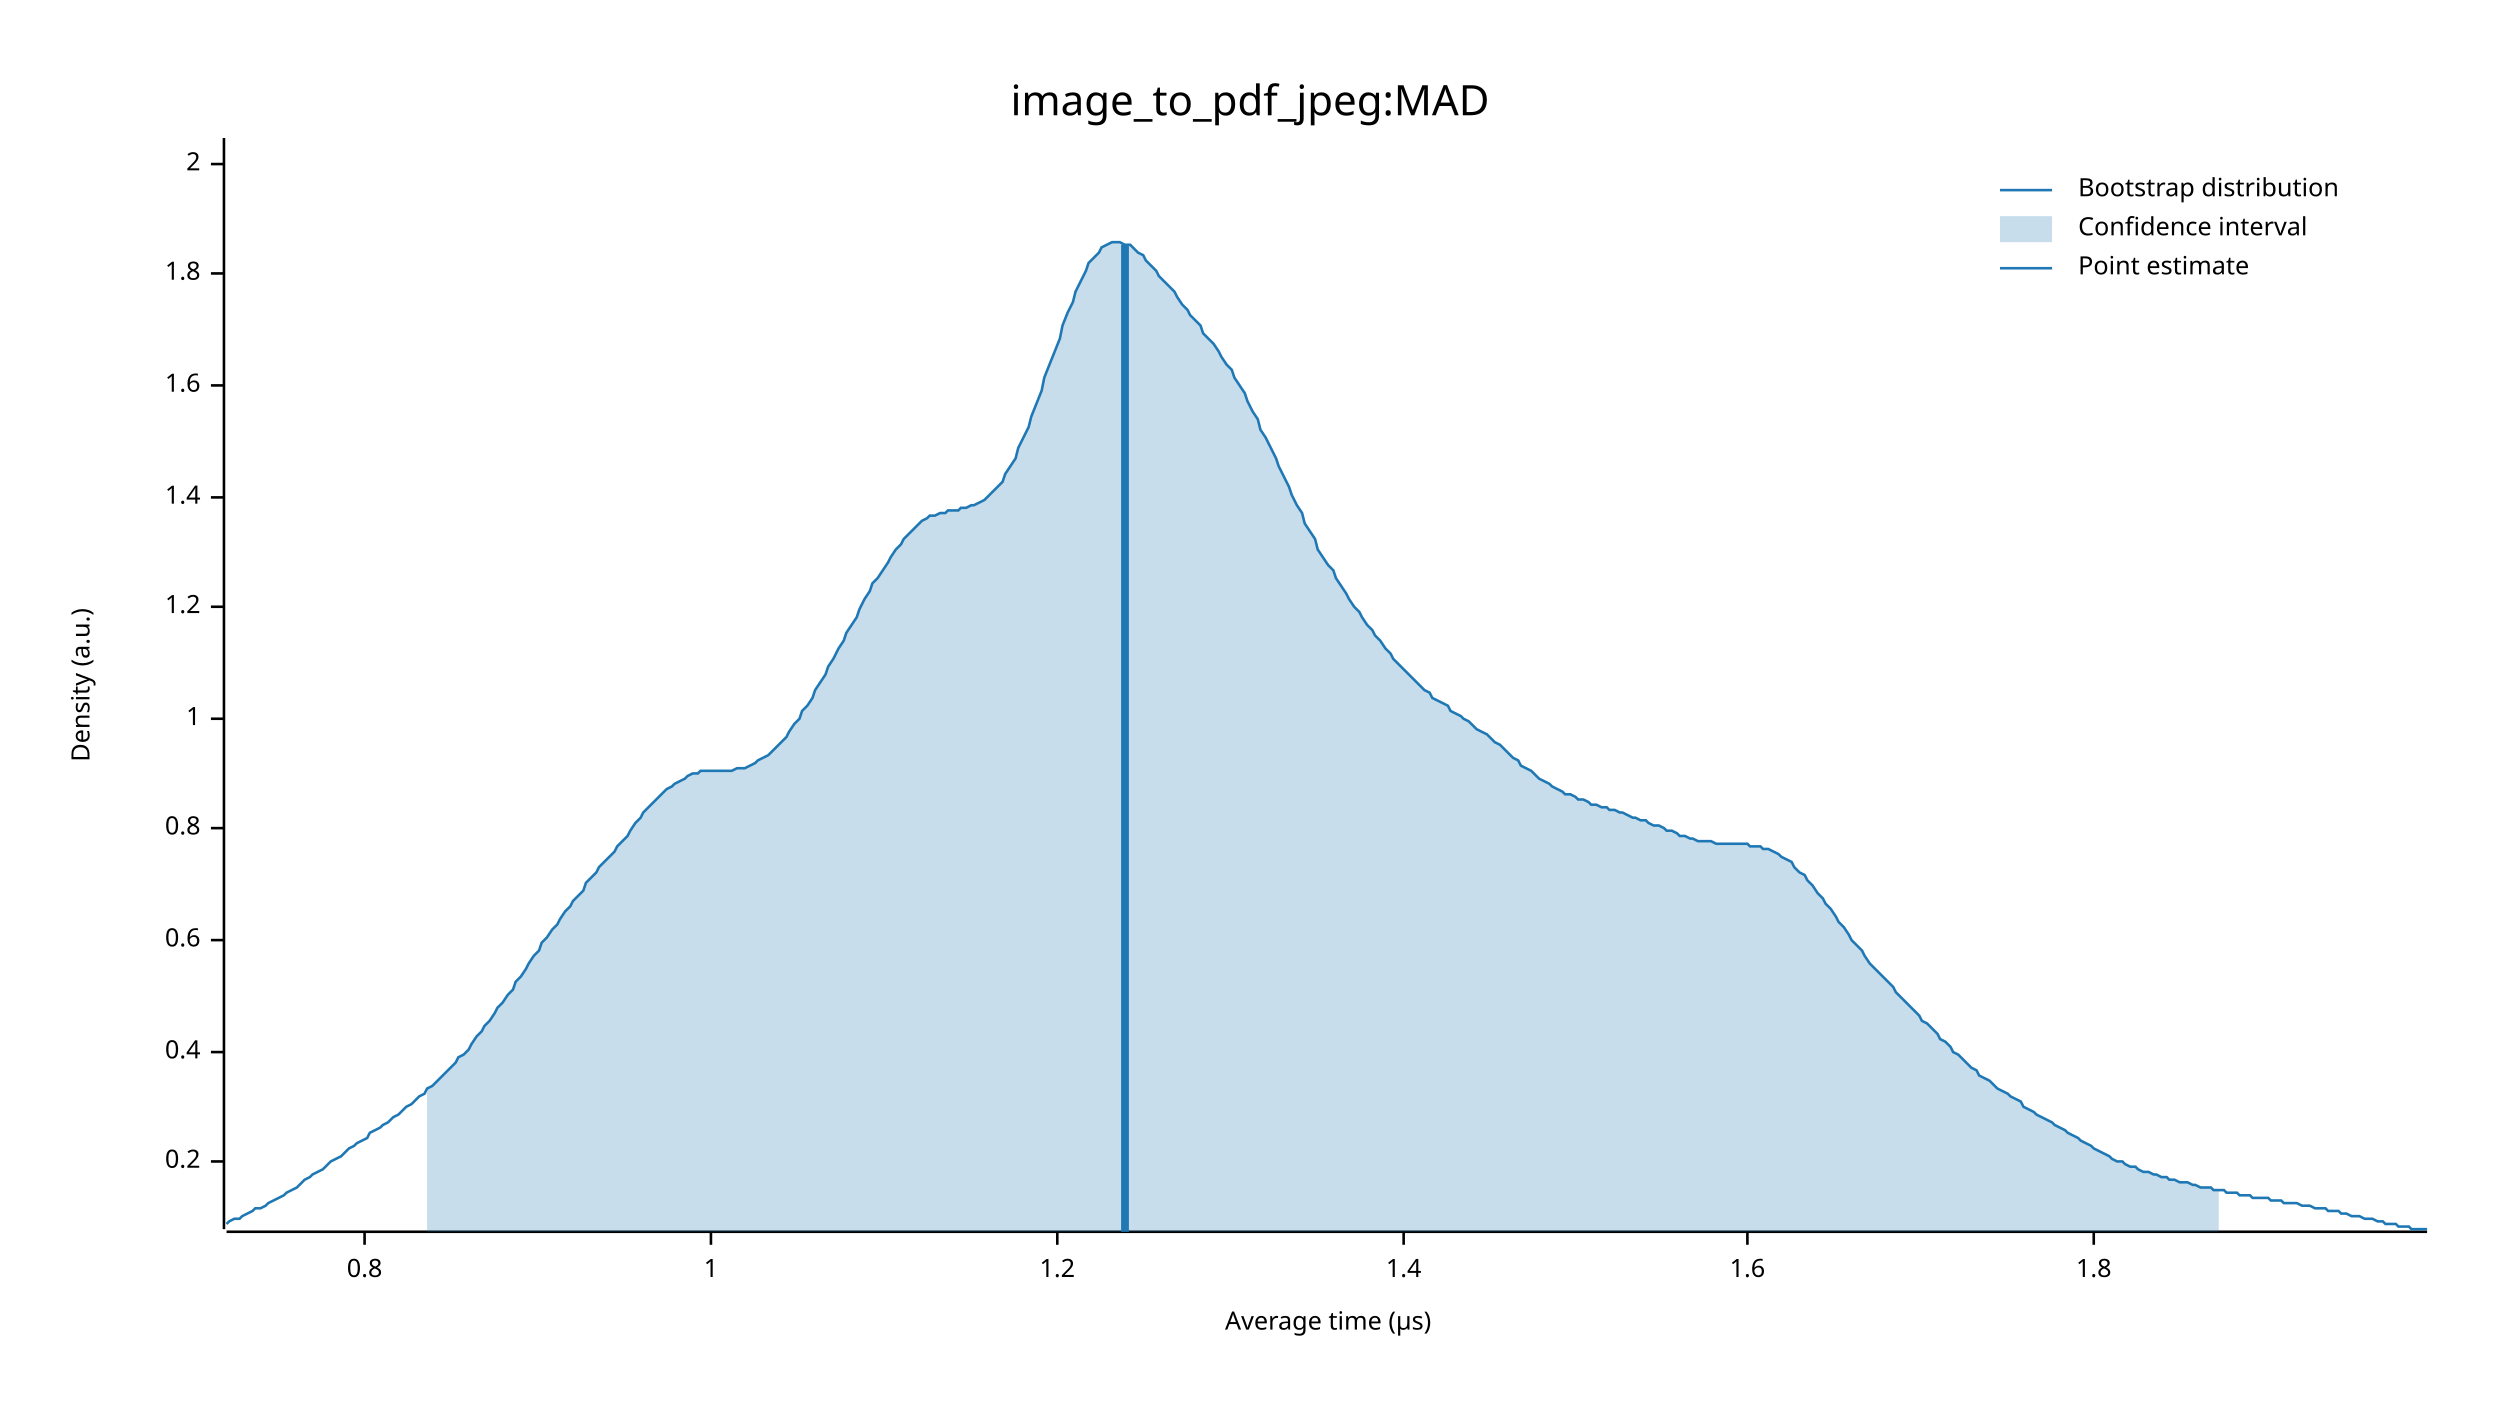
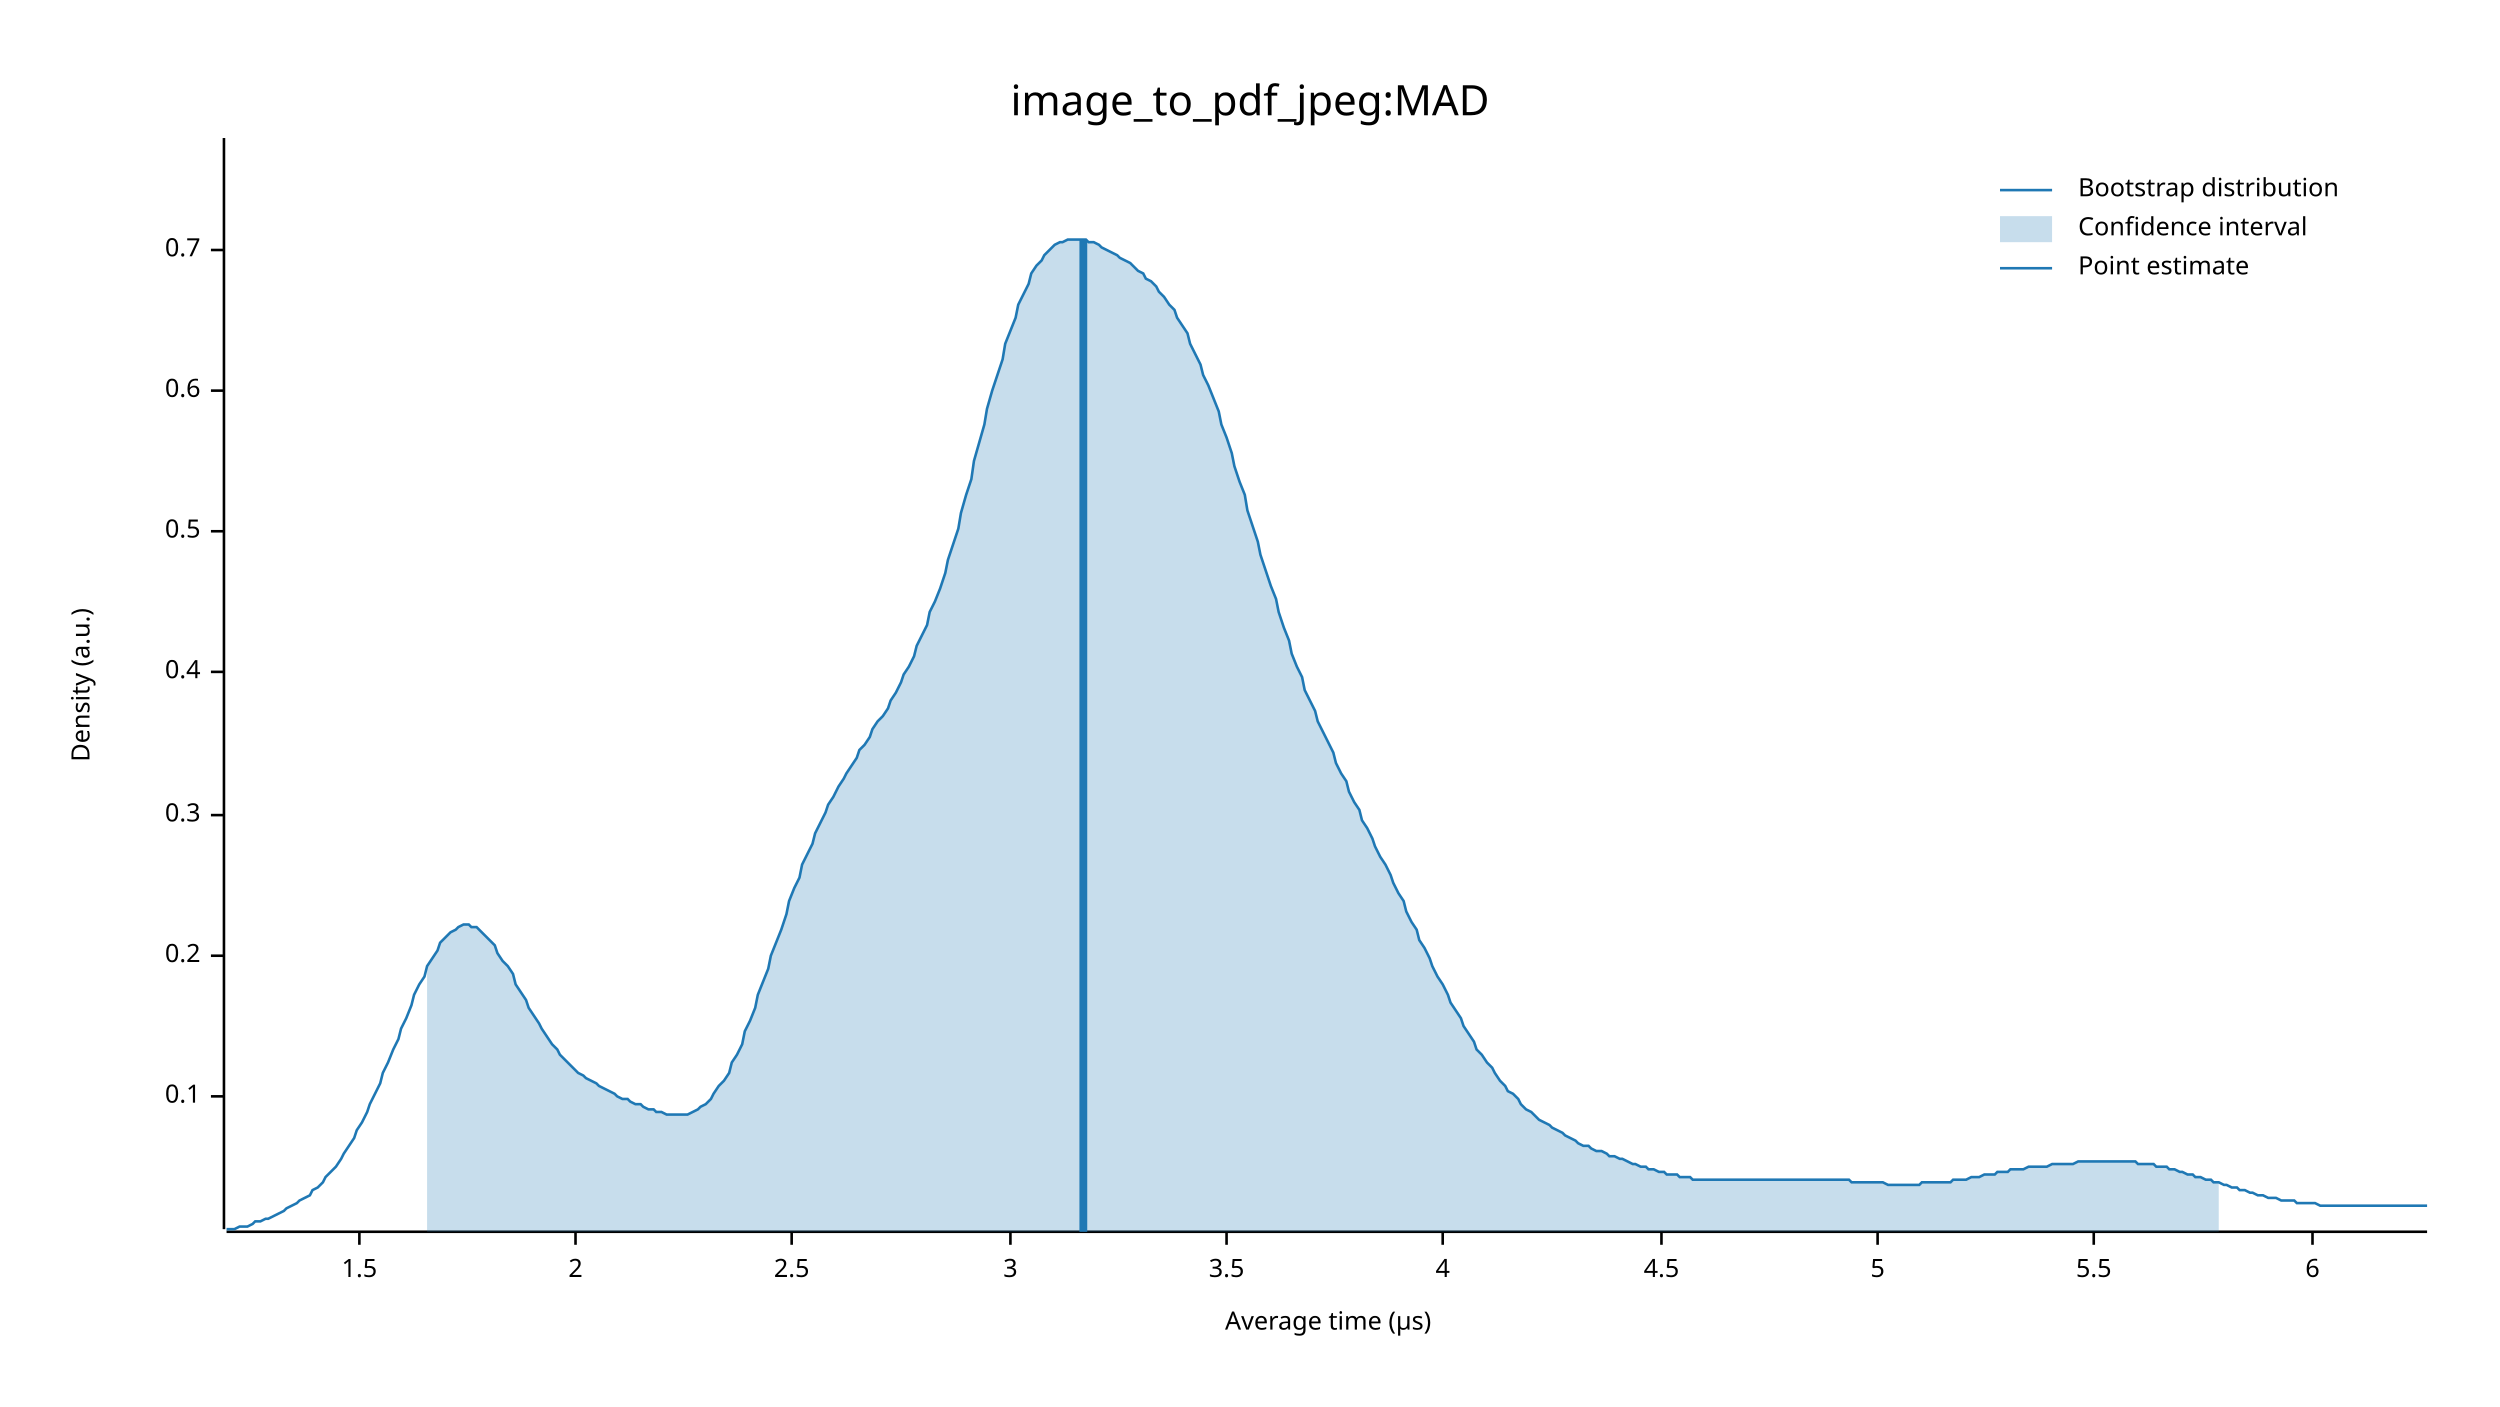
<svg xmlns="http://www.w3.org/2000/svg" width="960" height="540" viewBox="0 0 960 540">
  <text x="480" y="32" dy="0.76em" text-anchor="middle" font-family="sans-serif" font-size="16.129" opacity="1" fill="#000000">
image_to_pdf_jpeg:MAD
</text>
  <text x="27" y="263" dy="0.76em" text-anchor="middle" font-family="sans-serif" font-size="9.677" opacity="1" fill="#000000" transform="rotate(270, 27, 263)">
Density (a.u.)
</text>
  <text x="510" y="513" dy="-0.5ex" text-anchor="middle" font-family="sans-serif" font-size="9.677" opacity="1" fill="#000000">
Average time (µs)
</text>
  <polyline fill="none" opacity="1" stroke="#000000" stroke-width="1" points="86,53 86,472 " />
-   <text x="77" y="446" dy="0.5ex" text-anchor="end" font-family="sans-serif" font-size="9.677" opacity="1" fill="#000000">
+   <text x="77" y="421" dy="0.5ex" text-anchor="end" font-family="sans-serif" font-size="9.677" opacity="1" fill="#000000">
+ 0.1
+ </text>
+   <polyline fill="none" opacity="1" stroke="#000000" stroke-width="1" points="81,421 86,421 " />
+   <text x="77" y="367" dy="0.5ex" text-anchor="end" font-family="sans-serif" font-size="9.677" opacity="1" fill="#000000">
0.2
</text>
-   <polyline fill="none" opacity="1" stroke="#000000" stroke-width="1" points="81,446 86,446 " />
-   <text x="77" y="404" dy="0.5ex" text-anchor="end" font-family="sans-serif" font-size="9.677" opacity="1" fill="#000000">
+   <polyline fill="none" opacity="1" stroke="#000000" stroke-width="1" points="81,367 86,367 " />
+   <text x="77" y="313" dy="0.5ex" text-anchor="end" font-family="sans-serif" font-size="9.677" opacity="1" fill="#000000">
+ 0.3
+ </text>
+   <polyline fill="none" opacity="1" stroke="#000000" stroke-width="1" points="81,313 86,313 " />
+   <text x="77" y="258" dy="0.5ex" text-anchor="end" font-family="sans-serif" font-size="9.677" opacity="1" fill="#000000">
0.4
</text>
-   <polyline fill="none" opacity="1" stroke="#000000" stroke-width="1" points="81,404 86,404 " />
-   <text x="77" y="361" dy="0.5ex" text-anchor="end" font-family="sans-serif" font-size="9.677" opacity="1" fill="#000000">
+   <polyline fill="none" opacity="1" stroke="#000000" stroke-width="1" points="81,258 86,258 " />
+   <text x="77" y="204" dy="0.5ex" text-anchor="end" font-family="sans-serif" font-size="9.677" opacity="1" fill="#000000">
+ 0.5
+ </text>
+   <polyline fill="none" opacity="1" stroke="#000000" stroke-width="1" points="81,204 86,204 " />
+   <text x="77" y="150" dy="0.5ex" text-anchor="end" font-family="sans-serif" font-size="9.677" opacity="1" fill="#000000">
0.6
</text>
-   <polyline fill="none" opacity="1" stroke="#000000" stroke-width="1" points="81,361 86,361 " />
-   <text x="77" y="318" dy="0.5ex" text-anchor="end" font-family="sans-serif" font-size="9.677" opacity="1" fill="#000000">
- 0.8
+   <polyline fill="none" opacity="1" stroke="#000000" stroke-width="1" points="81,150 86,150 " />
+   <text x="77" y="96" dy="0.5ex" text-anchor="end" font-family="sans-serif" font-size="9.677" opacity="1" fill="#000000">
+ 0.7
</text>
-   <polyline fill="none" opacity="1" stroke="#000000" stroke-width="1" points="81,318 86,318 " />
-   <text x="77" y="276" dy="0.5ex" text-anchor="end" font-family="sans-serif" font-size="9.677" opacity="1" fill="#000000">
- 1
+   <polyline fill="none" opacity="1" stroke="#000000" stroke-width="1" points="81,96 86,96 " />
+   <polyline fill="none" opacity="1" stroke="#000000" stroke-width="1" points="87,473 932,473 " />
+   <text x="138" y="483" dy="0.76em" text-anchor="middle" font-family="sans-serif" font-size="9.677" opacity="1" fill="#000000">
+ 1.5
</text>
-   <polyline fill="none" opacity="1" stroke="#000000" stroke-width="1" points="81,276 86,276 " />
-   <text x="77" y="233" dy="0.5ex" text-anchor="end" font-family="sans-serif" font-size="9.677" opacity="1" fill="#000000">
- 1.2
- </text>
-   <polyline fill="none" opacity="1" stroke="#000000" stroke-width="1" points="81,233 86,233 " />
-   <text x="77" y="191" dy="0.5ex" text-anchor="end" font-family="sans-serif" font-size="9.677" opacity="1" fill="#000000">
- 1.4
- </text>
-   <polyline fill="none" opacity="1" stroke="#000000" stroke-width="1" points="81,191 86,191 " />
-   <text x="77" y="148" dy="0.5ex" text-anchor="end" font-family="sans-serif" font-size="9.677" opacity="1" fill="#000000">
- 1.6
- </text>
-   <polyline fill="none" opacity="1" stroke="#000000" stroke-width="1" points="81,148 86,148 " />
-   <text x="77" y="105" dy="0.5ex" text-anchor="end" font-family="sans-serif" font-size="9.677" opacity="1" fill="#000000">
- 1.8
- </text>
-   <polyline fill="none" opacity="1" stroke="#000000" stroke-width="1" points="81,105 86,105 " />
-   <text x="77" y="63" dy="0.5ex" text-anchor="end" font-family="sans-serif" font-size="9.677" opacity="1" fill="#000000">
+   <polyline fill="none" opacity="1" stroke="#000000" stroke-width="1" points="138,473 138,478 " />
+   <text x="221" y="483" dy="0.76em" text-anchor="middle" font-family="sans-serif" font-size="9.677" opacity="1" fill="#000000">
2
</text>
-   <polyline fill="none" opacity="1" stroke="#000000" stroke-width="1" points="81,63 86,63 " />
-   <polyline fill="none" opacity="1" stroke="#000000" stroke-width="1" points="87,473 932,473 " />
-   <text x="140" y="483" dy="0.76em" text-anchor="middle" font-family="sans-serif" font-size="9.677" opacity="1" fill="#000000">
- 0.8
+   <polyline fill="none" opacity="1" stroke="#000000" stroke-width="1" points="221,473 221,478 " />
+   <text x="304" y="483" dy="0.76em" text-anchor="middle" font-family="sans-serif" font-size="9.677" opacity="1" fill="#000000">
+ 2.5
</text>
-   <polyline fill="none" opacity="1" stroke="#000000" stroke-width="1" points="140,473 140,478 " />
-   <text x="273" y="483" dy="0.76em" text-anchor="middle" font-family="sans-serif" font-size="9.677" opacity="1" fill="#000000">
- 1
+   <polyline fill="none" opacity="1" stroke="#000000" stroke-width="1" points="304,473 304,478 " />
+   <text x="388" y="483" dy="0.76em" text-anchor="middle" font-family="sans-serif" font-size="9.677" opacity="1" fill="#000000">
+ 3
</text>
-   <polyline fill="none" opacity="1" stroke="#000000" stroke-width="1" points="273,473 273,478 " />
-   <text x="406" y="483" dy="0.76em" text-anchor="middle" font-family="sans-serif" font-size="9.677" opacity="1" fill="#000000">
- 1.2
+   <polyline fill="none" opacity="1" stroke="#000000" stroke-width="1" points="388,473 388,478 " />
+   <text x="471" y="483" dy="0.76em" text-anchor="middle" font-family="sans-serif" font-size="9.677" opacity="1" fill="#000000">
+ 3.5
</text>
-   <polyline fill="none" opacity="1" stroke="#000000" stroke-width="1" points="406,473 406,478 " />
-   <text x="539" y="483" dy="0.76em" text-anchor="middle" font-family="sans-serif" font-size="9.677" opacity="1" fill="#000000">
- 1.4
+   <polyline fill="none" opacity="1" stroke="#000000" stroke-width="1" points="471,473 471,478 " />
+   <text x="554" y="483" dy="0.76em" text-anchor="middle" font-family="sans-serif" font-size="9.677" opacity="1" fill="#000000">
+ 4
</text>
-   <polyline fill="none" opacity="1" stroke="#000000" stroke-width="1" points="539,473 539,478 " />
-   <text x="671" y="483" dy="0.76em" text-anchor="middle" font-family="sans-serif" font-size="9.677" opacity="1" fill="#000000">
- 1.6
+   <polyline fill="none" opacity="1" stroke="#000000" stroke-width="1" points="554,473 554,478 " />
+   <text x="638" y="483" dy="0.76em" text-anchor="middle" font-family="sans-serif" font-size="9.677" opacity="1" fill="#000000">
+ 4.5
</text>
-   <polyline fill="none" opacity="1" stroke="#000000" stroke-width="1" points="671,473 671,478 " />
+   <polyline fill="none" opacity="1" stroke="#000000" stroke-width="1" points="638,473 638,478 " />
+   <text x="721" y="483" dy="0.76em" text-anchor="middle" font-family="sans-serif" font-size="9.677" opacity="1" fill="#000000">
+ 5
+ </text>
+   <polyline fill="none" opacity="1" stroke="#000000" stroke-width="1" points="721,473 721,478 " />
  <text x="804" y="483" dy="0.76em" text-anchor="middle" font-family="sans-serif" font-size="9.677" opacity="1" fill="#000000">
- 1.8
+ 5.5
</text>
  <polyline fill="none" opacity="1" stroke="#000000" stroke-width="1" points="804,473 804,478 " />
-   <polyline fill="none" opacity="1" stroke="#1F78B4" stroke-width="1" points="87,470 88,469 90,468 92,468 93,467 95,466 97,465 98,464 100,464 102,463 103,462 105,461 107,460 109,459 110,458 112,457 114,456 115,455 117,453 119,452 120,451 122,450 124,449 125,448 127,446 129,445 131,444 132,443 134,441 136,440 137,439 139,438 141,437 142,435 144,434 146,433 147,432 149,431 151,429 153,428 154,427 156,425 158,424 159,423 161,421 163,420 164,418 166,417 168,415 169,414 171,412 173,410 175,408 176,406 178,405 180,403 181,401 183,398 185,396 186,394 188,392 190,389 191,387 193,385 195,382 197,380 198,377 200,375 202,372 203,370 205,367 207,365 208,362 210,360 212,357 214,355 215,353 217,350 219,348 220,346 222,344 224,342 225,339 227,337 229,335 230,333 232,331 234,329 236,327 237,325 239,323 241,321 242,319 244,316 246,314 247,312 249,310 251,308 252,307 254,305 256,303 258,302 259,301 261,300 263,299 264,298 266,297 268,297 269,296 271,296 273,296 274,296 276,296 278,296 280,296 281,296 283,295 285,295 286,295 288,294 290,293 291,292 293,291 295,290 296,289 298,287 300,285 302,283 303,281 305,278 307,276 308,273 310,271 312,268 313,265 315,262 317,259 318,256 320,253 322,249 324,246 325,243 327,240 329,237 330,234 332,230 334,227 335,224 337,222 339,219 341,216 342,214 344,211 346,209 347,207 349,205 351,203 352,202 354,200 356,199 357,198 359,198 361,197 363,197 364,196 366,196 368,196 369,195 371,195 373,194 374,194 376,193 378,192 379,191 381,189 383,187 385,185 386,182 388,179 390,176 391,172 393,168 395,164 396,160 398,155 400,150 401,145 403,140 405,135 407,130 408,125 410,120 412,116 413,112 415,108 417,104 418,101 420,99 422,97 423,95 425,94 427,93 429,93 430,93 432,94 434,94 435,95 437,97 439,98 440,100 442,102 444,104 445,106 447,108 449,110 451,112 452,114 454,117 456,119 457,121 459,123 461,125 462,128 464,130 466,132 468,135 469,137 471,140 473,142 474,145 476,148 478,151 479,154 481,158 483,161 484,165 486,168 488,172 490,176 491,179 493,183 495,187 496,190 498,194 500,197 501,201 503,204 505,207 506,211 508,214 510,217 512,219 513,222 515,225 517,228 518,230 520,233 522,235 523,237 525,240 527,242 528,244 530,246 532,249 534,251 535,253 537,255 539,257 540,258 542,260 544,262 545,263 547,265 549,266 550,268 552,269 554,270 556,271 557,273 559,274 561,275 562,276 564,277 566,279 567,280 569,281 571,282 573,284 574,285 576,286 578,288 579,289 581,291 583,292 584,294 586,295 588,296 589,297 591,299 593,300 595,301 596,302 598,303 600,304 601,305 603,305 605,306 606,307 608,307 610,308 611,309 613,309 615,310 617,310 618,311 620,311 622,312 623,312 625,313 627,314 628,314 630,315 632,315 633,316 635,317 637,317 639,318 640,319 642,319 644,320 645,321 647,321 649,322 650,322 652,323 654,323 655,323 657,323 659,324 661,324 662,324 664,324 666,324 667,324 669,324 671,324 672,325 674,325 676,325 677,326 679,326 681,327 683,328 684,329 686,330 688,331 689,333 691,335 693,336 694,338 696,340 698,343 700,345 701,347 703,349 705,352 706,354 708,356 710,359 711,361 713,363 715,365 716,367 718,370 720,372 722,374 723,375 725,377 727,379 728,381 730,383 732,385 733,386 735,388 737,390 738,392 740,393 742,395 744,397 745,399 747,400 749,402 750,404 752,405 754,407 755,408 757,410 759,411 760,413 762,414 764,415 766,417 767,418 769,419 771,420 772,421 774,422 776,423 777,425 779,426 781,427 782,428 784,429 786,430 788,431 789,432 791,433 793,434 794,435 796,436 798,437 799,438 801,439 803,440 804,441 806,442 808,443 810,444 811,445 813,446 815,446 816,447 818,448 820,448 821,449 823,450 825,450 827,451 828,451 830,452 832,452 833,453 835,453 837,454 838,454 840,454 842,455 843,455 845,456 847,456 849,456 850,457 852,457 854,457 855,458 857,458 859,458 860,459 862,459 864,459 865,460 867,460 869,460 871,460 872,461 874,461 876,461 877,462 879,462 881,462 882,462 884,463 886,463 887,463 889,464 891,464 893,464 894,465 896,465 898,465 899,466 901,466 903,467 904,467 906,467 908,468 909,468 911,468 913,469 915,469 916,470 918,470 920,470 921,471 923,471 925,471 926,472 928,472 930,472 932,472 " />
-   <polygon opacity="0.25" fill="#1F78B4" points="164,418 166,417 168,415 169,414 171,412 173,410 175,408 176,406 178,405 180,403 181,401 183,398 185,396 186,394 188,392 190,389 191,387 193,385 195,382 197,380 198,377 200,375 202,372 203,370 205,367 207,365 208,362 210,360 212,357 214,355 215,353 217,350 219,348 220,346 222,344 224,342 225,339 227,337 229,335 230,333 232,331 234,329 236,327 237,325 239,323 241,321 242,319 244,316 246,314 247,312 249,310 251,308 252,307 254,305 256,303 258,302 259,301 261,300 263,299 264,298 266,297 268,297 269,296 271,296 273,296 274,296 276,296 278,296 280,296 281,296 283,295 285,295 286,295 288,294 290,293 291,292 293,291 295,290 296,289 298,287 300,285 302,283 303,281 305,278 307,276 308,273 310,271 312,268 313,265 315,262 317,259 318,256 320,253 322,249 324,246 325,243 327,240 329,237 330,234 332,230 334,227 335,224 337,222 339,219 341,216 342,214 344,211 346,209 347,207 349,205 351,203 352,202 354,200 356,199 357,198 359,198 361,197 363,197 364,196 366,196 368,196 369,195 371,195 373,194 374,194 376,193 378,192 379,191 381,189 383,187 385,185 386,182 388,179 390,176 391,172 393,168 395,164 396,160 398,155 400,150 401,145 403,140 405,135 407,130 408,125 410,120 412,116 413,112 415,108 417,104 418,101 420,99 422,97 423,95 425,94 427,93 429,93 430,93 432,94 434,94 435,95 437,97 439,98 440,100 442,102 444,104 445,106 447,108 449,110 451,112 452,114 454,117 456,119 457,121 459,123 461,125 462,128 464,130 466,132 468,135 469,137 471,140 473,142 474,145 476,148 478,151 479,154 481,158 483,161 484,165 486,168 488,172 490,176 491,179 493,183 495,187 496,190 498,194 500,197 501,201 503,204 505,207 506,211 508,214 510,217 512,219 513,222 515,225 517,228 518,230 520,233 522,235 523,237 525,240 527,242 528,244 530,246 532,249 534,251 535,253 537,255 539,257 540,258 542,260 544,262 545,263 547,265 549,266 550,268 552,269 554,270 556,271 557,273 559,274 561,275 562,276 564,277 566,279 567,280 569,281 571,282 573,284 574,285 576,286 578,288 579,289 581,291 583,292 584,294 586,295 588,296 589,297 591,299 593,300 595,301 596,302 598,303 600,304 601,305 603,305 605,306 606,307 608,307 610,308 611,309 613,309 615,310 617,310 618,311 620,311 622,312 623,312 625,313 627,314 628,314 630,315 632,315 633,316 635,317 637,317 639,318 640,319 642,319 644,320 645,321 647,321 649,322 650,322 652,323 654,323 655,323 657,323 659,324 661,324 662,324 664,324 666,324 667,324 669,324 671,324 672,325 674,325 676,325 677,326 679,326 681,327 683,328 684,329 686,330 688,331 689,333 691,335 693,336 694,338 696,340 698,343 700,345 701,347 703,349 705,352 706,354 708,356 710,359 711,361 713,363 715,365 716,367 718,370 720,372 722,374 723,375 725,377 727,379 728,381 730,383 732,385 733,386 735,388 737,390 738,392 740,393 742,395 744,397 745,399 747,400 749,402 750,404 752,405 754,407 755,408 757,410 759,411 760,413 762,414 764,415 766,417 767,418 769,419 771,420 772,421 774,422 776,423 777,425 779,426 781,427 782,428 784,429 786,430 788,431 789,432 791,433 793,434 794,435 796,436 798,437 799,438 801,439 803,440 804,441 806,442 808,443 810,444 811,445 813,446 815,446 816,447 818,448 820,448 821,449 823,450 825,450 827,451 828,451 830,452 832,452 833,453 835,453 837,454 838,454 840,454 842,455 843,455 845,456 847,456 849,456 850,457 852,457 852,473 164,473 " />
-   <polyline fill="none" opacity="1" stroke="#1F78B4" stroke-width="3" points="432,473 432,94 " />
+   <text x="888" y="483" dy="0.76em" text-anchor="middle" font-family="sans-serif" font-size="9.677" opacity="1" fill="#000000">
+ 6
+ </text>
+   <polyline fill="none" opacity="1" stroke="#000000" stroke-width="1" points="888,473 888,478 " />
+   <polyline fill="none" opacity="1" stroke="#1F78B4" stroke-width="1" points="87,472 88,472 90,472 92,471 93,471 95,471 97,470 98,469 100,469 102,468 103,468 105,467 107,466 109,465 110,464 112,463 114,462 115,461 117,460 119,459 120,457 122,456 124,454 125,452 127,450 129,448 131,445 132,443 134,440 136,437 137,434 139,431 141,427 142,424 144,420 146,416 147,412 149,408 151,403 153,399 154,395 156,391 158,386 159,382 161,378 163,375 164,371 166,368 168,365 169,362 171,360 173,358 175,357 176,356 178,355 180,355 181,356 183,356 185,358 186,359 188,361 190,363 191,366 193,369 195,371 197,374 198,378 200,381 202,384 203,387 205,390 207,393 208,395 210,398 212,401 214,403 215,405 217,407 219,409 220,410 222,412 224,413 225,414 227,415 229,416 230,417 232,418 234,419 236,420 237,421 239,422 241,422 242,423 244,424 246,424 247,425 249,426 251,426 252,427 254,427 256,428 258,428 259,428 261,428 263,428 264,428 266,427 268,426 269,425 271,424 273,422 274,420 276,417 278,415 280,412 281,408 283,405 285,401 286,396 288,392 290,387 291,382 293,377 295,372 296,367 298,362 300,357 302,351 303,346 305,341 307,337 308,332 310,328 312,324 313,320 315,316 317,312 318,309 320,306 322,302 324,299 325,297 327,294 329,291 330,288 332,286 334,283 335,280 337,277 339,275 341,272 342,269 344,266 346,262 347,259 349,256 351,252 352,248 354,244 356,240 357,235 359,231 361,226 363,220 364,215 366,209 368,203 369,197 371,190 373,184 374,177 376,170 378,163 379,157 381,150 383,144 385,138 386,132 388,127 390,122 391,117 393,113 395,109 396,105 398,102 400,100 401,98 403,96 405,94 407,93 408,93 410,92 412,92 413,92 415,92 417,92 418,93 420,93 422,94 423,95 425,96 427,97 429,98 430,99 432,100 434,101 435,102 437,104 439,105 440,107 442,108 444,110 445,112 447,114 449,117 451,119 452,122 454,125 456,128 457,132 459,136 461,140 462,144 464,148 466,153 468,158 469,163 471,168 473,174 474,179 476,185 478,190 479,196 481,202 483,208 484,213 486,219 488,225 490,230 491,235 493,241 495,246 496,251 498,256 500,260 501,265 503,269 505,273 506,277 508,281 510,285 512,289 513,293 515,297 517,300 518,304 520,308 522,311 523,315 525,318 527,322 528,325 530,329 532,332 534,336 535,339 537,343 539,346 540,350 542,354 544,357 545,361 547,364 549,368 550,371 552,375 554,378 556,382 557,385 559,388 561,391 562,394 564,397 566,400 567,403 569,405 571,408 573,410 574,412 576,415 578,417 579,419 581,420 583,422 584,424 586,426 588,427 589,428 591,430 593,431 595,432 596,433 598,434 600,435 601,436 603,437 605,438 606,439 608,440 610,440 611,441 613,442 615,442 617,443 618,444 620,444 622,445 623,445 625,446 627,447 628,447 630,448 632,448 633,449 635,449 637,450 639,450 640,451 642,451 644,451 645,452 647,452 649,452 650,453 652,453 654,453 655,453 657,453 659,453 661,453 662,453 664,453 666,453 667,453 669,453 671,453 672,453 674,453 676,453 677,453 679,453 681,453 683,453 684,453 686,453 688,453 689,453 691,453 693,453 694,453 696,453 698,453 700,453 701,453 703,453 705,453 706,453 708,453 710,453 711,454 713,454 715,454 716,454 718,454 720,454 722,454 723,454 725,455 727,455 728,455 730,455 732,455 733,455 735,455 737,455 738,454 740,454 742,454 744,454 745,454 747,454 749,454 750,453 752,453 754,453 755,453 757,452 759,452 760,452 762,451 764,451 766,451 767,450 769,450 771,450 772,449 774,449 776,449 777,449 779,448 781,448 782,448 784,448 786,448 788,447 789,447 791,447 793,447 794,447 796,447 798,446 799,446 801,446 803,446 804,446 806,446 808,446 810,446 811,446 813,446 815,446 816,446 818,446 820,446 821,447 823,447 825,447 827,447 828,448 830,448 832,448 833,449 835,449 837,450 838,450 840,451 842,451 843,452 845,452 847,453 849,453 850,454 852,454 854,455 855,455 857,456 859,456 860,457 862,457 864,458 865,458 867,459 869,459 871,460 872,460 874,460 876,461 877,461 879,461 881,461 882,462 884,462 886,462 887,462 889,462 891,463 893,463 894,463 896,463 898,463 899,463 901,463 903,463 904,463 906,463 908,463 909,463 911,463 913,463 915,463 916,463 918,463 920,463 921,463 923,463 925,463 926,463 928,463 930,463 932,463 " />
+   <polygon opacity="0.25" fill="#1F78B4" points="164,371 166,368 168,365 169,362 171,360 173,358 175,357 176,356 178,355 180,355 181,356 183,356 185,358 186,359 188,361 190,363 191,366 193,369 195,371 197,374 198,378 200,381 202,384 203,387 205,390 207,393 208,395 210,398 212,401 214,403 215,405 217,407 219,409 220,410 222,412 224,413 225,414 227,415 229,416 230,417 232,418 234,419 236,420 237,421 239,422 241,422 242,423 244,424 246,424 247,425 249,426 251,426 252,427 254,427 256,428 258,428 259,428 261,428 263,428 264,428 266,427 268,426 269,425 271,424 273,422 274,420 276,417 278,415 280,412 281,408 283,405 285,401 286,396 288,392 290,387 291,382 293,377 295,372 296,367 298,362 300,357 302,351 303,346 305,341 307,337 308,332 310,328 312,324 313,320 315,316 317,312 318,309 320,306 322,302 324,299 325,297 327,294 329,291 330,288 332,286 334,283 335,280 337,277 339,275 341,272 342,269 344,266 346,262 347,259 349,256 351,252 352,248 354,244 356,240 357,235 359,231 361,226 363,220 364,215 366,209 368,203 369,197 371,190 373,184 374,177 376,170 378,163 379,157 381,150 383,144 385,138 386,132 388,127 390,122 391,117 393,113 395,109 396,105 398,102 400,100 401,98 403,96 405,94 407,93 408,93 410,92 412,92 413,92 415,92 417,92 418,93 420,93 422,94 423,95 425,96 427,97 429,98 430,99 432,100 434,101 435,102 437,104 439,105 440,107 442,108 444,110 445,112 447,114 449,117 451,119 452,122 454,125 456,128 457,132 459,136 461,140 462,144 464,148 466,153 468,158 469,163 471,168 473,174 474,179 476,185 478,190 479,196 481,202 483,208 484,213 486,219 488,225 490,230 491,235 493,241 495,246 496,251 498,256 500,260 501,265 503,269 505,273 506,277 508,281 510,285 512,289 513,293 515,297 517,300 518,304 520,308 522,311 523,315 525,318 527,322 528,325 530,329 532,332 534,336 535,339 537,343 539,346 540,350 542,354 544,357 545,361 547,364 549,368 550,371 552,375 554,378 556,382 557,385 559,388 561,391 562,394 564,397 566,400 567,403 569,405 571,408 573,410 574,412 576,415 578,417 579,419 581,420 583,422 584,424 586,426 588,427 589,428 591,430 593,431 595,432 596,433 598,434 600,435 601,436 603,437 605,438 606,439 608,440 610,440 611,441 613,442 615,442 617,443 618,444 620,444 622,445 623,445 625,446 627,447 628,447 630,448 632,448 633,449 635,449 637,450 639,450 640,451 642,451 644,451 645,452 647,452 649,452 650,453 652,453 654,453 655,453 657,453 659,453 661,453 662,453 664,453 666,453 667,453 669,453 671,453 672,453 674,453 676,453 677,453 679,453 681,453 683,453 684,453 686,453 688,453 689,453 691,453 693,453 694,453 696,453 698,453 700,453 701,453 703,453 705,453 706,453 708,453 710,453 711,454 713,454 715,454 716,454 718,454 720,454 722,454 723,454 725,455 727,455 728,455 730,455 732,455 733,455 735,455 737,455 738,454 740,454 742,454 744,454 745,454 747,454 749,454 750,453 752,453 754,453 755,453 757,452 759,452 760,452 762,451 764,451 766,451 767,450 769,450 771,450 772,449 774,449 776,449 777,449 779,448 781,448 782,448 784,448 786,448 788,447 789,447 791,447 793,447 794,447 796,447 798,446 799,446 801,446 803,446 804,446 806,446 808,446 810,446 811,446 813,446 815,446 816,446 818,446 820,446 821,447 823,447 825,447 827,447 828,448 830,448 832,448 833,449 835,449 837,450 838,450 840,451 842,451 843,452 845,452 847,453 849,453 850,454 852,454 852,473 164,473 " />
+   <polyline fill="none" opacity="1" stroke="#1F78B4" stroke-width="3" points="416,473 416,92 " />
  <text x="798" y="68" dy="0.76em" text-anchor="start" font-family="sans-serif" font-size="9.677" opacity="1" fill="#000000">
Bootstrap distribution
</text>
  <text x="798" y="83" dy="0.76em" text-anchor="start" font-family="sans-serif" font-size="9.677" opacity="1" fill="#000000">
Confidence interval
</text>
  <text x="798" y="98" dy="0.76em" text-anchor="start" font-family="sans-serif" font-size="9.677" opacity="1" fill="#000000">
Point estimate
</text>
  <polyline fill="none" opacity="1" stroke="#1F78B4" stroke-width="1" points="768,73 788,73 " />
  <rect x="768" y="83" width="20" height="10" opacity="0.25" fill="#1F78B4" stroke="none" />
  <polyline fill="none" opacity="1" stroke="#1F78B4" stroke-width="1" points="768,103 788,103 " />
</svg>
